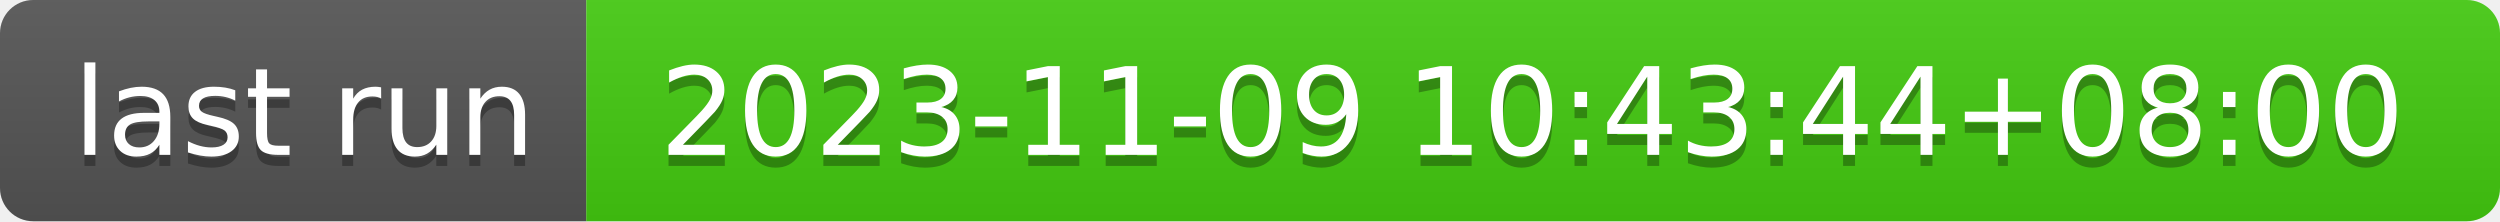
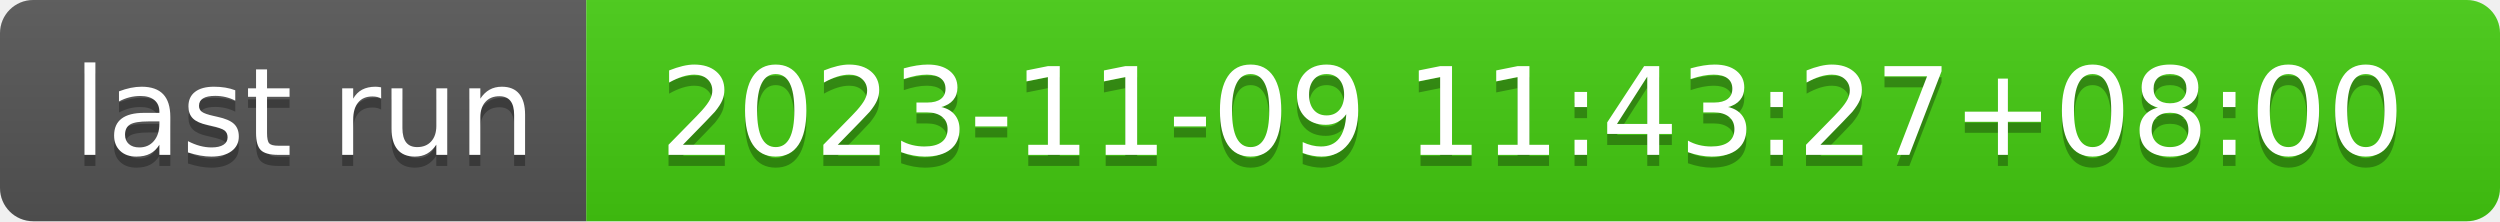
- <svg xmlns="http://www.w3.org/2000/svg" width="226" height="20" role="img" aria-label="last run: 2023-11-09 10:43:44+08:00">
+ <svg xmlns="http://www.w3.org/2000/svg" width="226" height="20" role="img" aria-label="last run: 2023-11-09 11:43:27+08:00">
  <linearGradient id="s" x2="0" y2="100%">
    <stop offset="0" stop-color="#bbb" stop-opacity=".1" />
    <stop offset="1" stop-opacity=".1" />
  </linearGradient>
  <clipPath id="r">
    <rect width="226" height="20" rx="3" fill="#fff" />
  </clipPath>
  <g clip-path="url(#r)">
    <rect width="53" height="20" fill="#555" />
    <rect x="53" width="173" height="20" fill="#4c1" />
    <rect width="226" height="20" fill="url(#s)" />
  </g>
  <g fill="#fff" text-anchor="middle" font-family="Verdana,Geneva,DejaVu Sans,sans-serif" text-rendering="geometricPrecision" font-size="110">
    <text aria-hidden="true" x="275" y="150" fill="#010101" fill-opacity=".3" transform="scale(.1)" textLength="430">last run</text>
    <text x="275" y="140" transform="scale(.1)" fill="#fff" textLength="430">last run</text>
-     <text aria-hidden="true" x="1385" y="150" fill="#010101" fill-opacity=".3" transform="scale(.1)" textLength="1630">2023-11-09 10:43:44+08:00</text>
-     <text x="1385" y="140" transform="scale(.1)" fill="#fff" textLength="1630">2023-11-09 10:43:44+08:00</text>
+     <text aria-hidden="true" x="1385" y="150" fill="#010101" fill-opacity=".3" transform="scale(.1)" textLength="1630">2023-11-09 11:43:27+08:00</text>
+     <text x="1385" y="140" transform="scale(.1)" fill="#fff" textLength="1630">2023-11-09 11:43:27+08:00</text>
  </g>
</svg>
